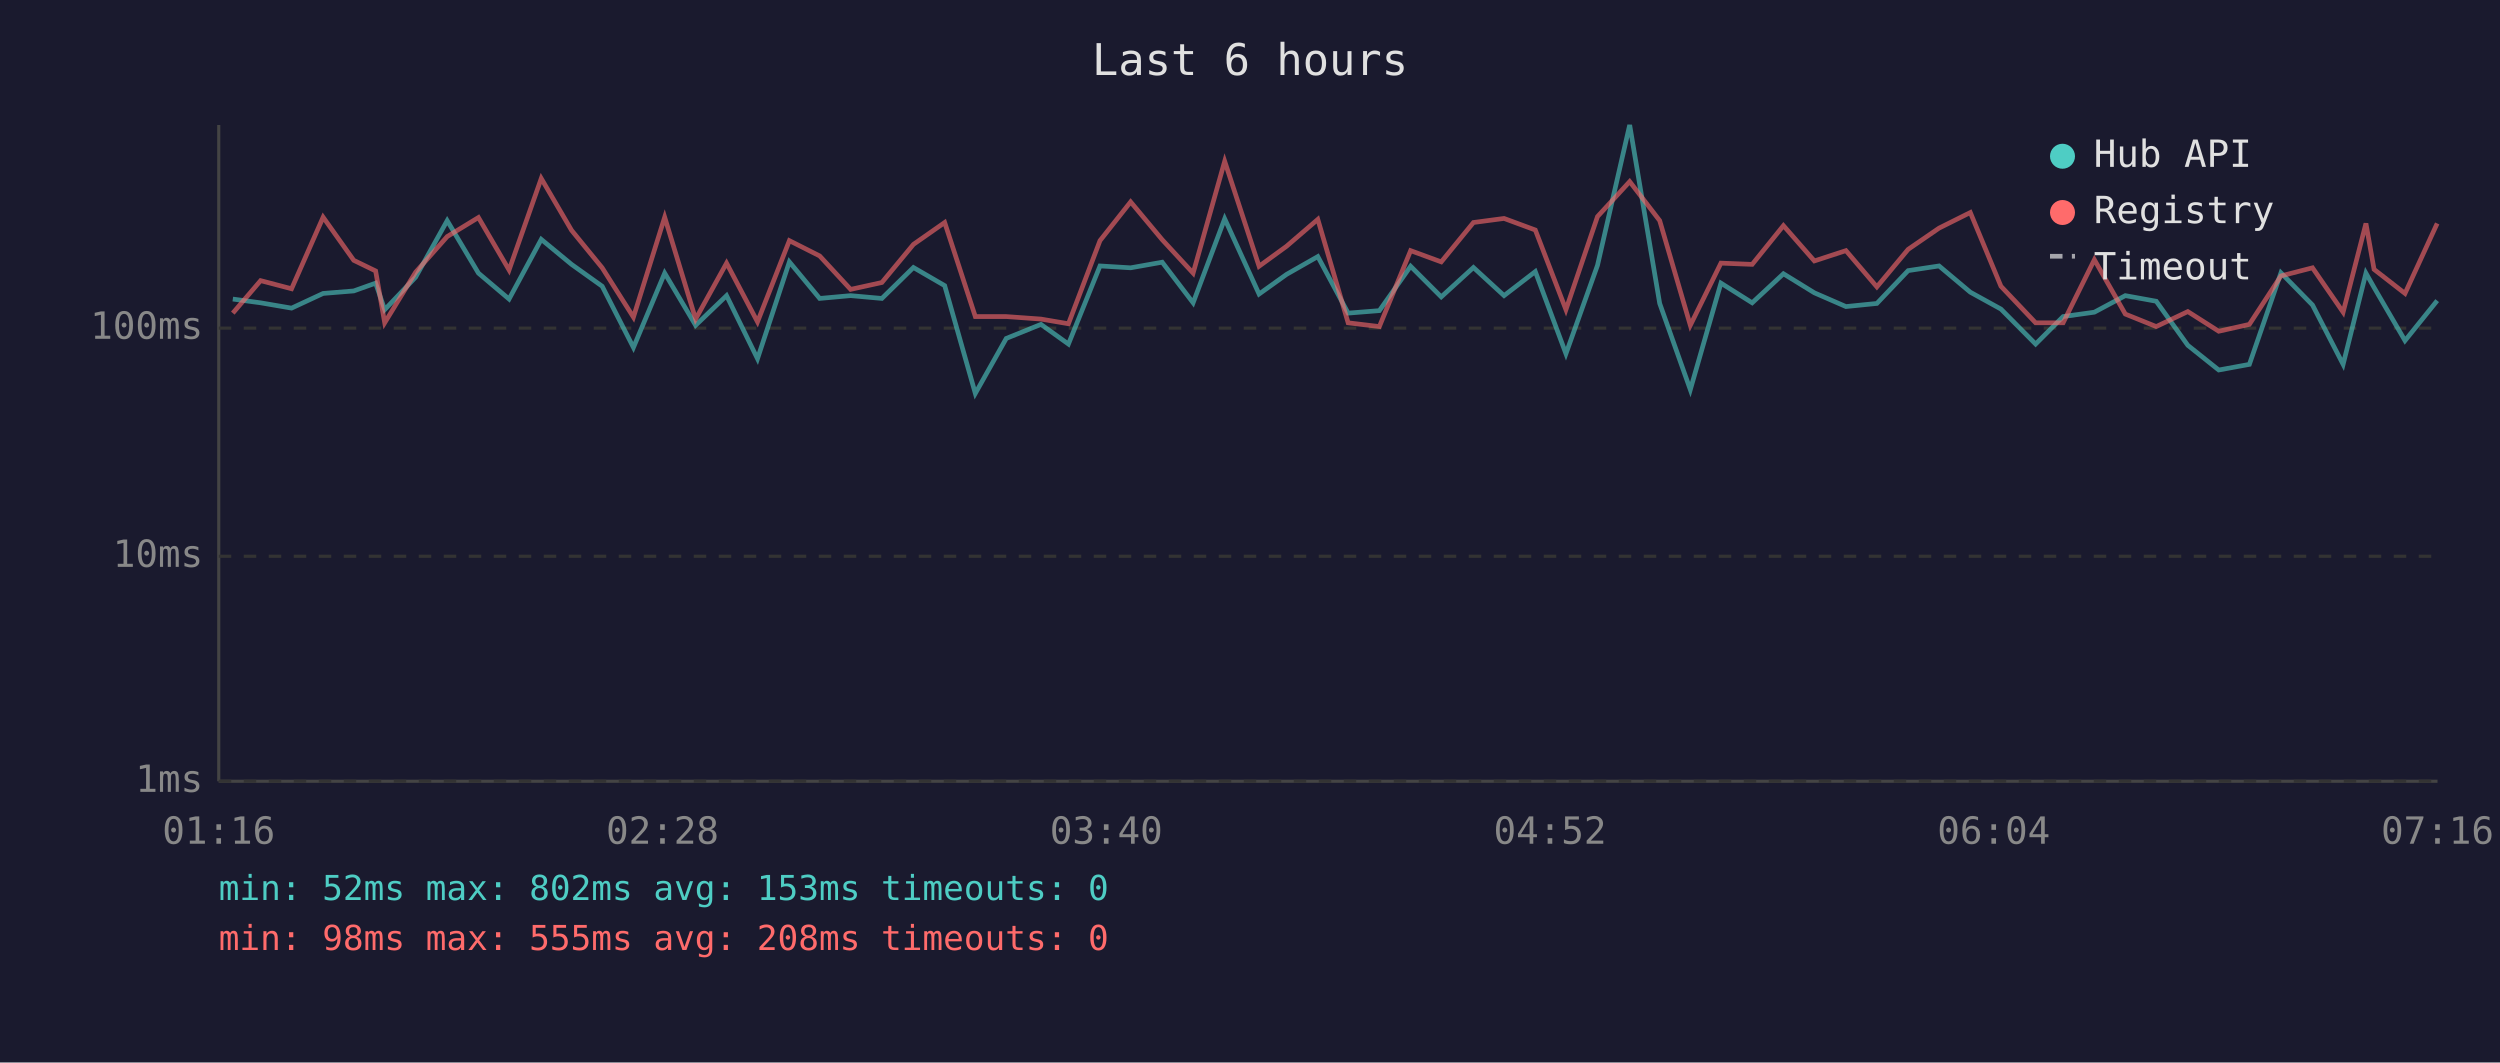
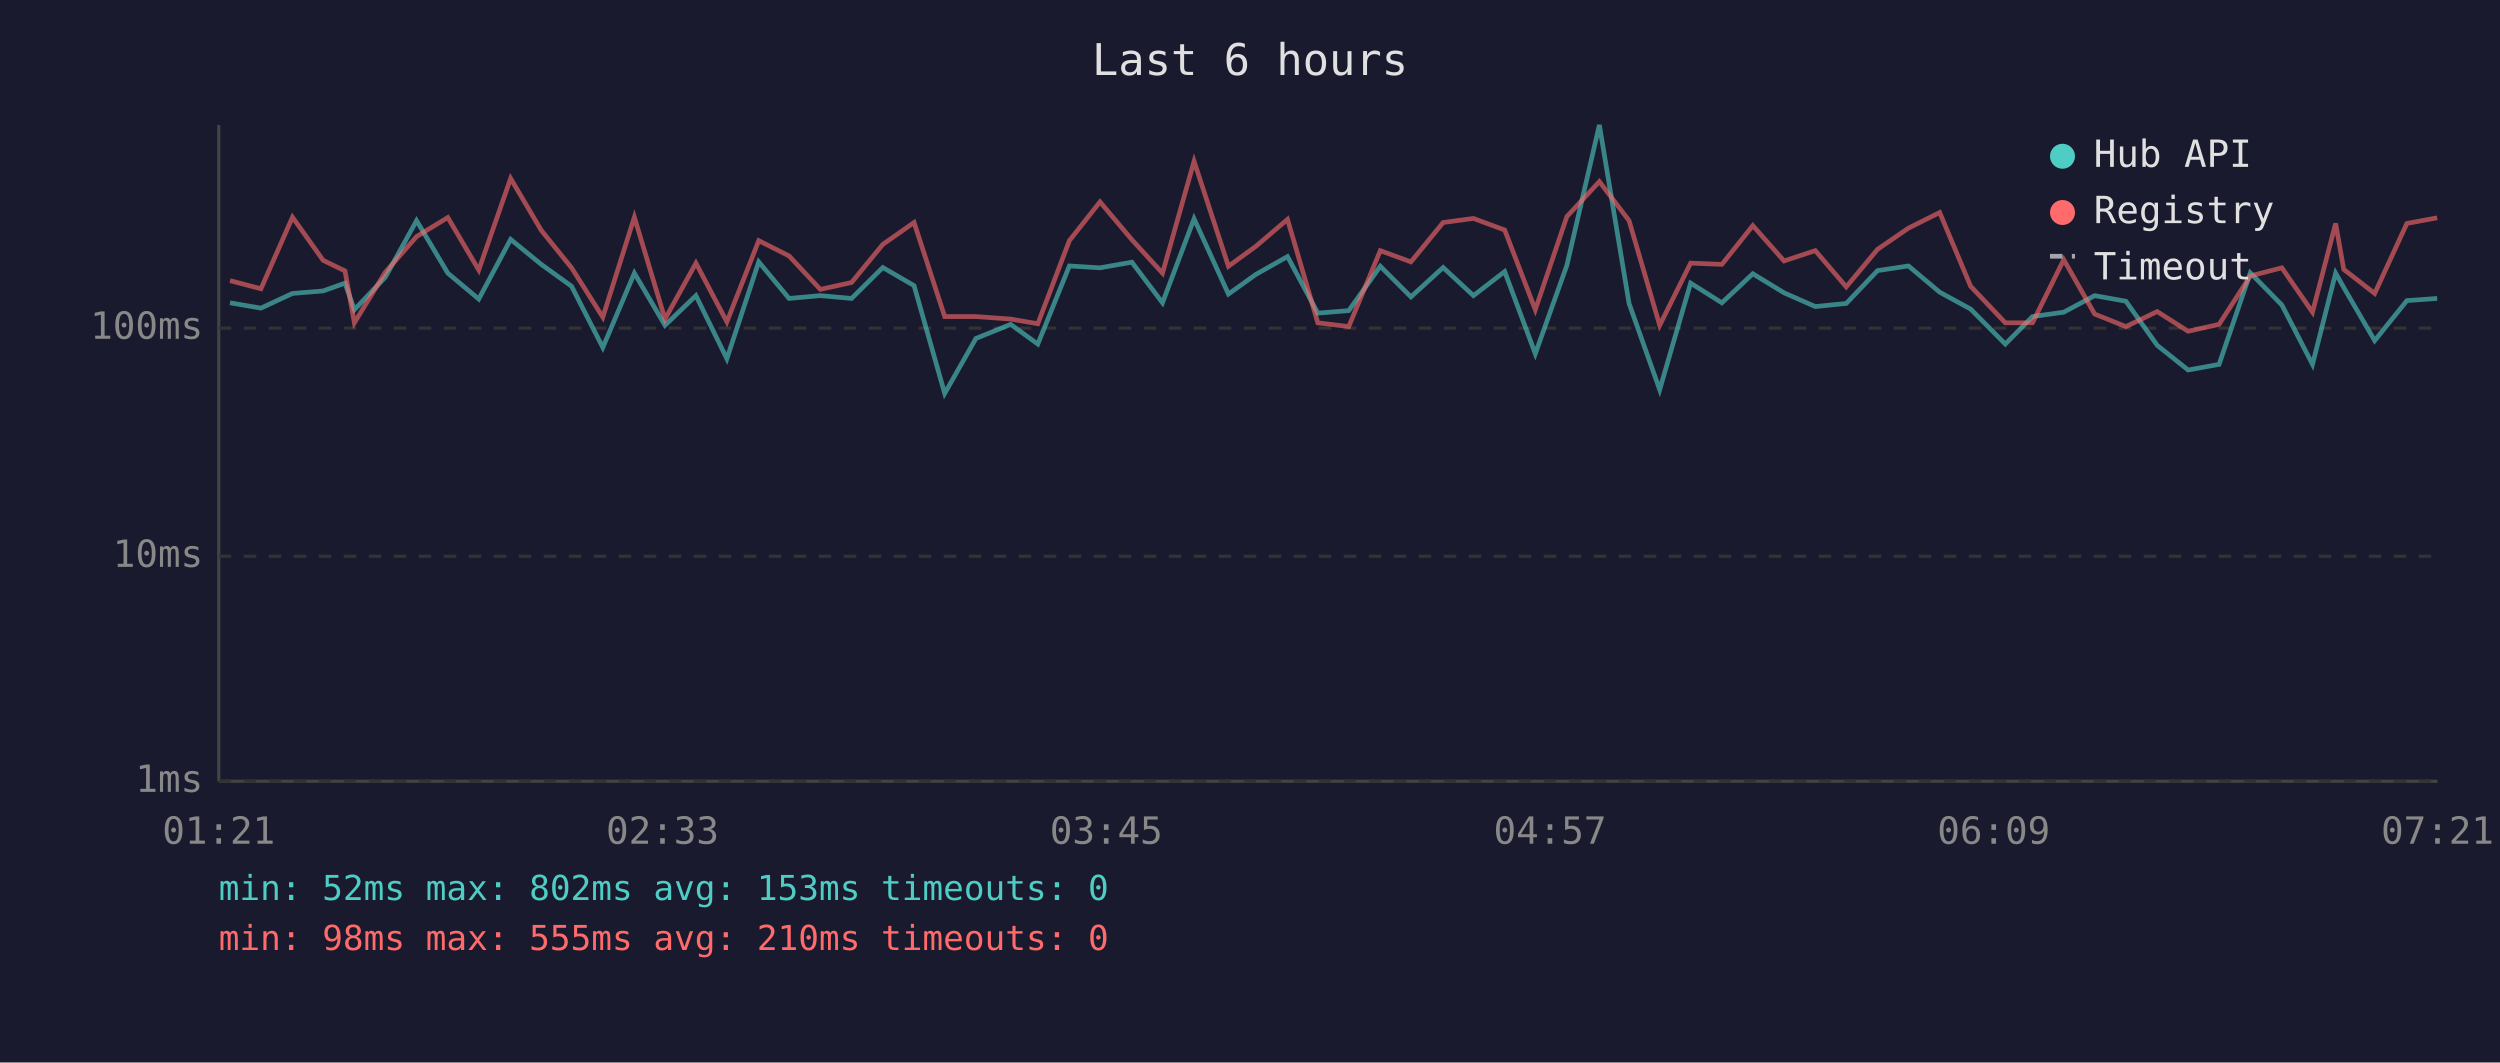
<svg xmlns="http://www.w3.org/2000/svg" viewBox="0 0 800 340" font-family="monospace" font-size="12">
  <rect width="800" height="340" fill="#1a1a2e" />
  <text x="400" y="24" fill="#e0e0e0" font-size="14" text-anchor="middle">Last 6 hours</text>
  <line x1="70" y1="40" x2="70" y2="250" stroke="#444" stroke-width="1" />
  <line x1="70" y1="250" x2="780" y2="250" stroke="#444" stroke-width="1" />
  <line x1="70" y1="250" x2="780" y2="250" stroke="#333" stroke-width="1" stroke-dasharray="4" />
  <text x="65" y="250" fill="#888" text-anchor="end" dominant-baseline="middle">1ms</text>
  <line x1="70" y1="178" x2="780" y2="178" stroke="#333" stroke-width="1" stroke-dasharray="4" />
  <text x="65" y="178" fill="#888" text-anchor="end" dominant-baseline="middle">10ms</text>
  <line x1="70" y1="105" x2="780" y2="105" stroke="#333" stroke-width="1" stroke-dasharray="4" />
  <text x="65" y="105" fill="#888" text-anchor="end" dominant-baseline="middle">100ms</text>
-   <text x="70" y="270" fill="#888" text-anchor="middle">01:16</text>
-   <text x="212" y="270" fill="#888" text-anchor="middle">02:28</text>
-   <text x="354" y="270" fill="#888" text-anchor="middle">03:40</text>
-   <text x="496" y="270" fill="#888" text-anchor="middle">04:52</text>
-   <text x="638" y="270" fill="#888" text-anchor="middle">06:04</text>
-   <text x="780" y="270" fill="#888" text-anchor="middle">07:16</text>
-   <polyline points="74.5,95.7 83.4,96.9 93.3,98.6 103.4,93.9 113.2,93.1 120.2,90.6 123.1,99.1 133.0,88.7 143.1,70.6 153.1,87.4 162.9,95.7 173.2,76.6 182.9,84.6 192.7,91.6 202.7,111.2 212.7,87.4 222.6,104.1 232.5,94.6 242.4,114.8 252.6,83.8 262.3,95.5 272.2,94.6 282.2,95.5 292.3,85.6 302.3,91.4 312.1,125.9 322.0,108.3 333.1,103.8 341.9,110.1 352.0,85.1 361.8,85.7 371.9,83.9 381.8,96.9 391.9,70.0 402.9,94.1 411.7,87.8 421.7,82.1 431.4,100.2 441.4,99.4 451.4,85.2 461.2,95.0 471.5,85.6 481.3,94.6 491.3,86.9 501.1,113.2 511.2,84.9 521.5,40.0 531.1,97.1 540.9,124.7 550.7,90.6 560.7,96.9 570.7,87.6 580.6,93.7 590.7,98.1 600.6,97.1 610.6,86.6 620.5,85.1 630.5,93.5 640.3,98.9 651.4,110.1 660.2,101.3 670.2,99.9 680.1,94.6 690.0,96.4 700.1,110.5 710.0,118.4 719.8,116.6 729.9,87.3 740.0,97.6 749.8,116.6 757.1,87.4 759.7,92.0 769.6,109.0 779.9,96.2" fill="none" stroke="#4ecdc4" stroke-width="1.5" opacity="0.6" />
-   <polyline points="74.5,100.2 83.4,89.8 93.3,92.4 103.4,69.5 113.2,83.3 120.2,86.7 123.1,103.3 133.0,87.1 143.1,75.7 153.1,69.6 162.9,86.4 173.2,57.1 182.9,73.7 192.7,85.7 202.7,101.5 212.7,69.5 222.6,102.1 232.5,84.2 242.4,103.0 252.6,77.0 262.3,81.9 272.2,92.6 282.2,90.4 292.3,78.2 302.3,71.2 312.1,101.3 322.0,101.3 333.1,102.1 341.9,103.6 352.0,77.0 361.8,64.6 371.9,76.7 381.8,87.4 391.9,51.6 402.9,85.2 411.7,78.8 421.7,70.2 431.4,103.3 441.4,104.5 451.4,80.2 461.2,83.8 471.5,71.2 481.3,69.9 491.3,73.6 501.1,99.1 511.2,69.3 521.5,58.1 531.1,70.6 540.9,104.1 550.7,84.2 560.7,84.6 570.7,72.2 580.6,83.5 590.7,80.2 600.6,91.8 610.6,79.8 620.5,73.0 630.5,68.0 640.3,91.6 651.4,103.3 660.2,103.3 670.2,83.1 680.1,100.5 690.0,104.5 700.1,99.7 710.0,106.0 719.8,103.8 729.9,88.3 740.0,85.7 749.8,99.9 757.1,71.5 759.7,86.2 769.6,93.9 779.9,71.5" fill="none" stroke="#ff6b6b" stroke-width="1.5" opacity="0.6" />
+   <text x="70" y="270" fill="#888" text-anchor="middle">01:21</text>
+   <text x="212" y="270" fill="#888" text-anchor="middle">02:33</text>
+   <text x="354" y="270" fill="#888" text-anchor="middle">03:45</text>
+   <text x="496" y="270" fill="#888" text-anchor="middle">04:57</text>
+   <text x="638" y="270" fill="#888" text-anchor="middle">06:09</text>
+   <text x="780" y="270" fill="#888" text-anchor="middle">07:21</text>
+   <polyline points="73.6,96.9 83.5,98.6 93.6,93.9 103.4,93.1 110.4,90.6 113.4,99.1 123.3,88.7 133.3,70.6 143.3,87.4 153.2,95.7 163.4,76.6 173.2,84.6 182.9,91.6 192.9,111.2 203.0,87.4 212.8,104.1 222.7,94.6 232.6,114.8 242.8,83.8 252.5,95.5 262.5,94.6 272.5,95.5 282.5,85.6 292.5,91.4 302.3,125.9 312.3,108.3 323.4,103.8 332.1,110.1 342.2,85.1 352.0,85.7 362.2,83.9 372.0,96.9 382.1,70.0 393.1,94.1 401.9,87.8 412.0,82.1 421.7,100.2 431.6,99.4 441.7,85.2 451.5,95.0 461.8,85.6 471.5,94.6 481.5,86.9 491.3,113.2 501.4,84.9 511.8,40.0 521.3,97.1 531.1,124.7 541.0,90.6 551.0,96.9 560.9,87.6 570.9,93.7 580.9,98.1 590.8,97.1 600.8,86.6 610.7,85.1 620.7,93.5 630.6,98.9 641.7,110.1 650.4,101.3 660.4,99.9 670.3,94.6 680.3,96.4 690.3,110.5 700.2,118.4 710.1,116.6 720.1,87.3 730.2,97.6 740.0,116.6 747.4,87.4 750.0,92.0 759.9,109.0 770.2,96.2 779.9,95.5" fill="none" stroke="#4ecdc4" stroke-width="1.5" opacity="0.6" />
+   <polyline points="73.6,89.8 83.5,92.4 93.6,69.5 103.4,83.3 110.4,86.7 113.4,103.3 123.3,87.1 133.3,75.7 143.3,69.6 153.2,86.4 163.4,57.1 173.2,73.7 182.9,85.7 192.9,101.5 203.0,69.5 212.8,102.1 222.7,84.2 232.6,103.0 242.8,77.0 252.5,81.9 262.5,92.6 272.5,90.4 282.5,78.2 292.5,71.2 302.3,101.3 312.3,101.3 323.4,102.1 332.1,103.6 342.2,77.0 352.0,64.6 362.2,76.7 372.0,87.4 382.1,51.6 393.1,85.2 401.9,78.8 412.0,70.2 421.7,103.3 431.6,104.5 441.7,80.2 451.5,83.8 461.8,71.2 471.5,69.9 481.5,73.6 491.3,99.1 501.4,69.3 511.8,58.1 521.3,70.6 531.1,104.1 541.0,84.2 551.0,84.6 560.9,72.2 570.9,83.5 580.9,80.2 590.8,91.8 600.8,79.8 610.7,73.0 620.7,68.0 630.6,91.6 641.7,103.3 650.4,103.3 660.4,83.1 670.3,100.5 680.3,104.5 690.3,99.7 700.2,106.0 710.1,103.8 720.1,88.3 730.2,85.7 740.0,99.9 747.4,71.5 750.0,86.2 759.9,93.9 770.2,71.5 779.9,69.7" fill="none" stroke="#ff6b6b" stroke-width="1.5" opacity="0.6" />
  <circle cx="660" cy="50" r="4" fill="#4ecdc4" />
  <text x="670" y="50" fill="#e0e0e0" dominant-baseline="middle">Hub API</text>
  <circle cx="660" cy="68" r="4" fill="#ff6b6b" />
  <text x="670" y="68" fill="#e0e0e0" dominant-baseline="middle">Registry</text>
  <line x1="656" y1="82" x2="664" y2="82" stroke="#e0e0e0" stroke-width="1.5" stroke-dasharray="4,3" opacity="0.7" />
  <text x="670" y="86" fill="#e0e0e0" dominant-baseline="middle">Timeout</text>
  <text x="70" y="288" fill="#4ecdc4" font-size="11">min: 52ms  max: 802ms  avg: 153ms  timeouts: 0</text>
-   <text x="70" y="304" fill="#ff6b6b" font-size="11">min: 98ms  max: 555ms  avg: 208ms  timeouts: 0</text>
+   <text x="70" y="304" fill="#ff6b6b" font-size="11">min: 98ms  max: 555ms  avg: 210ms  timeouts: 0</text>
</svg>
